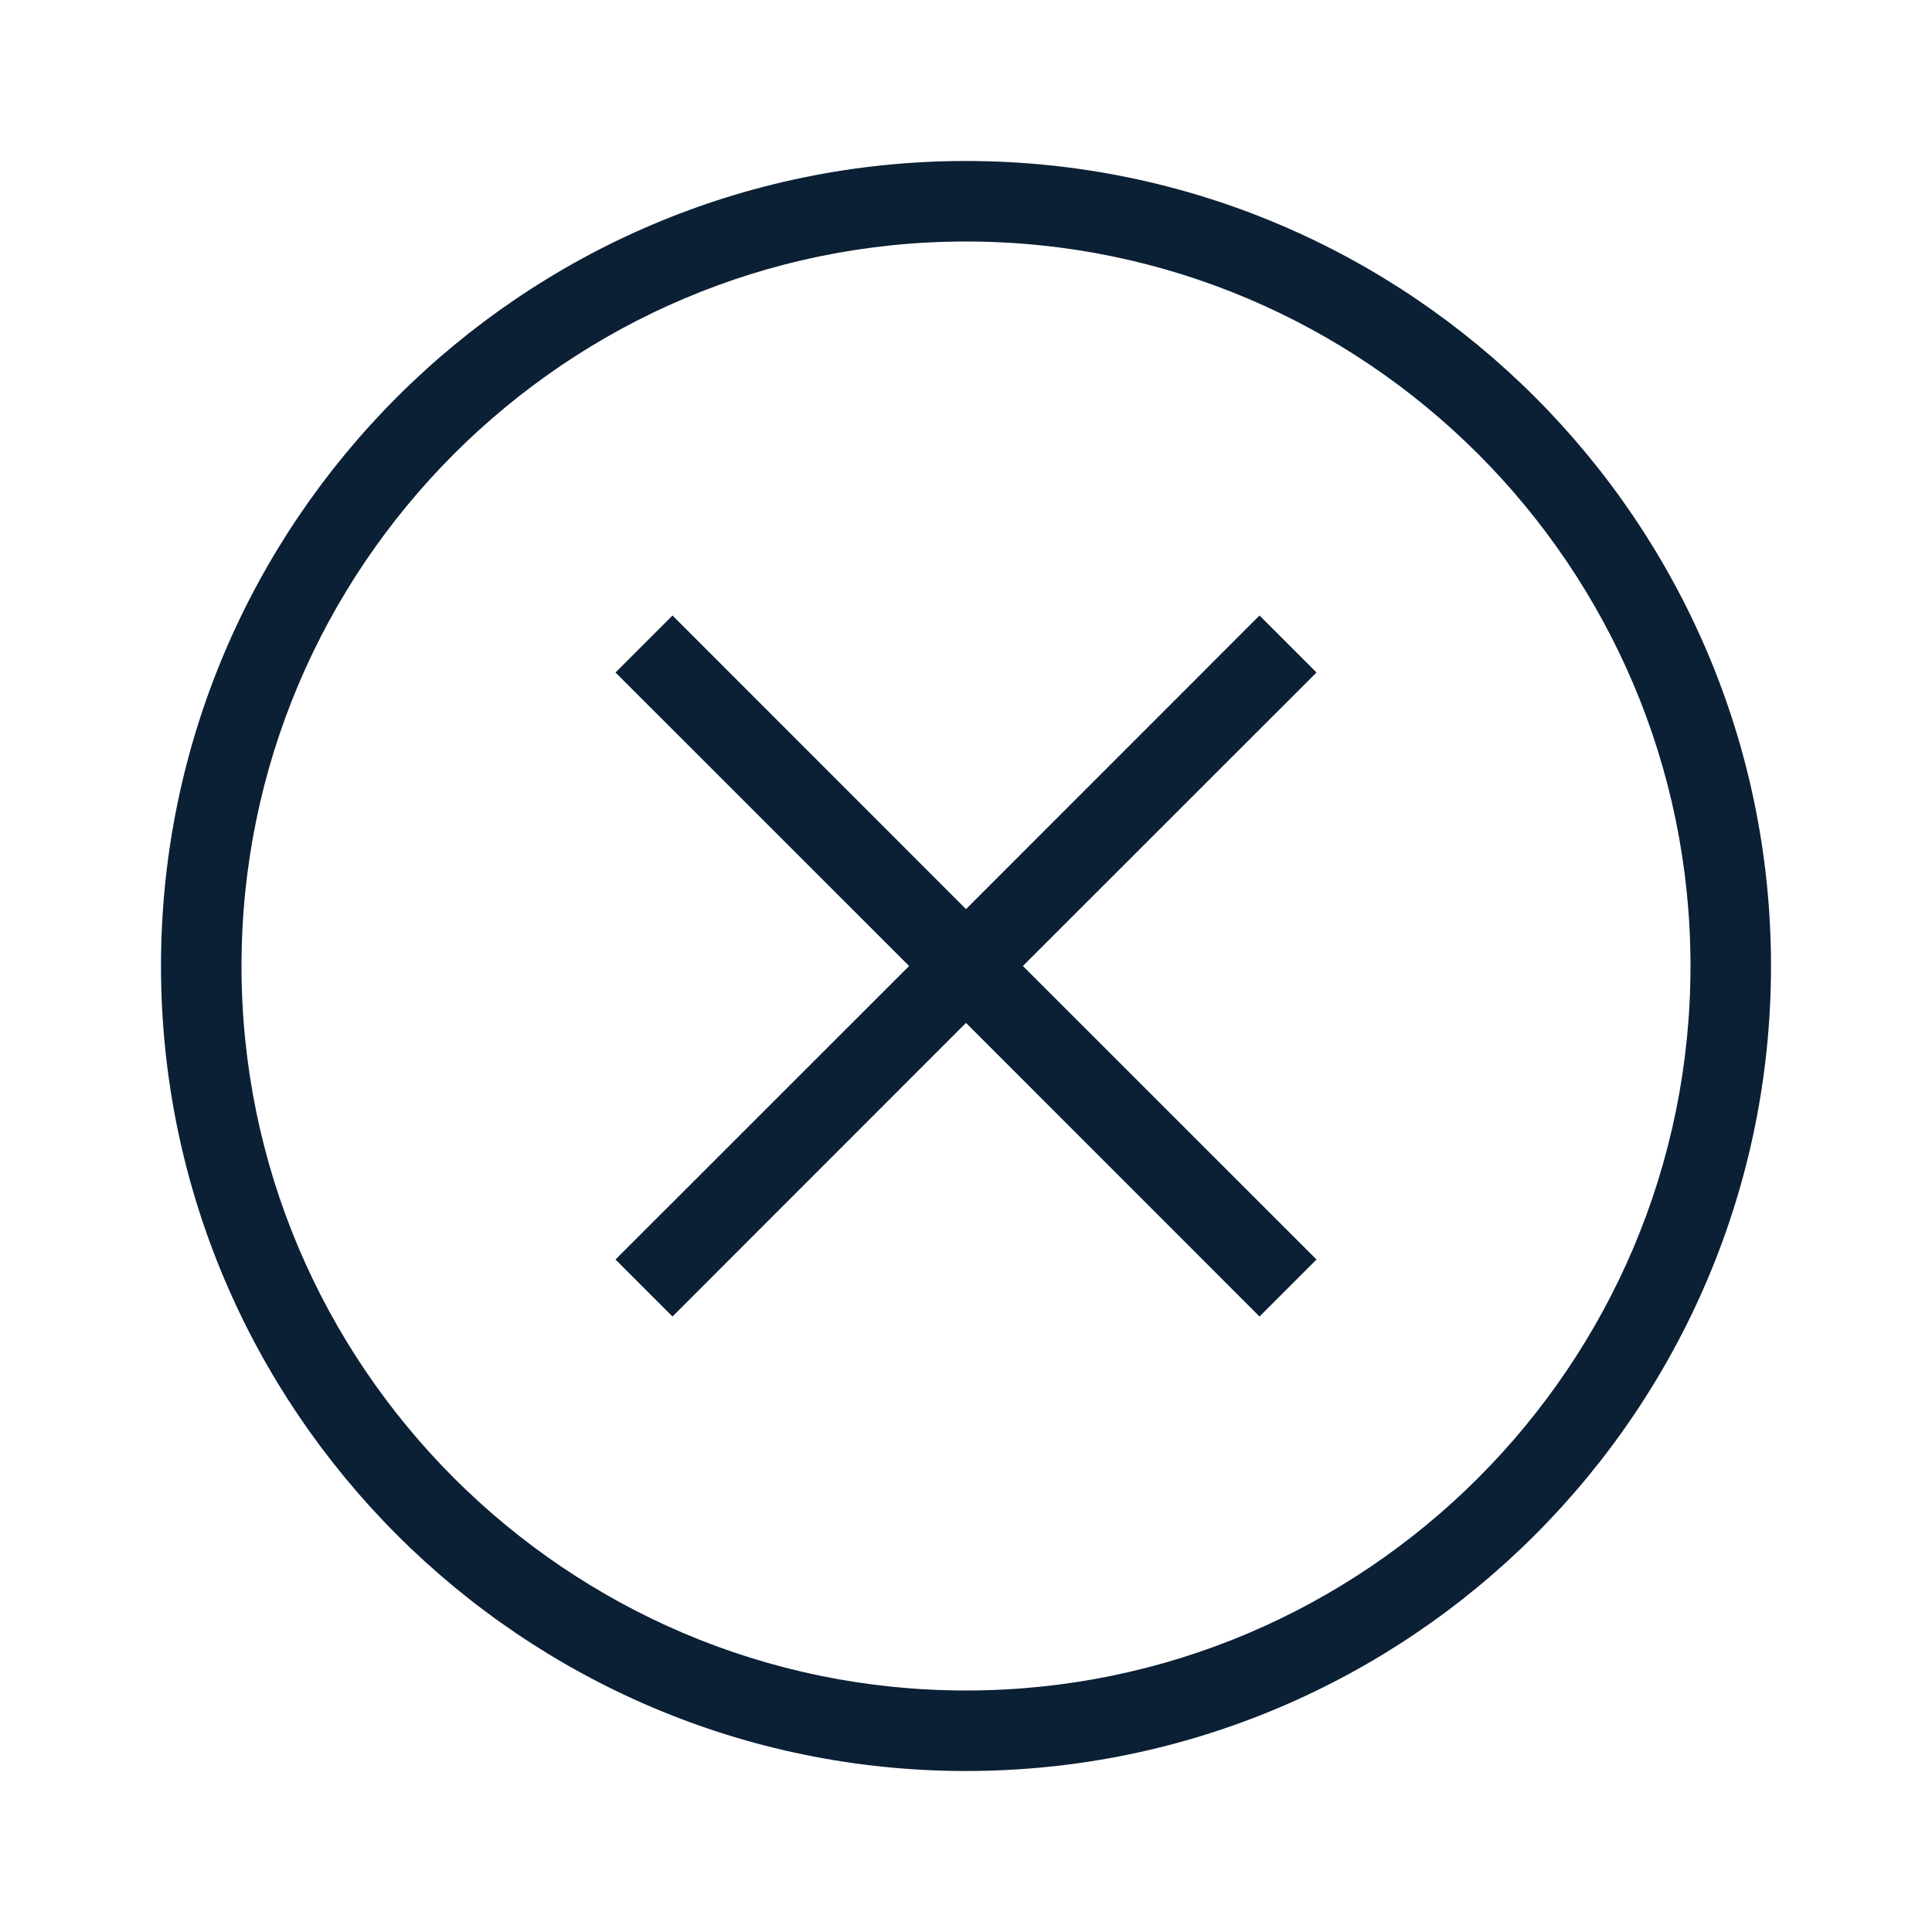
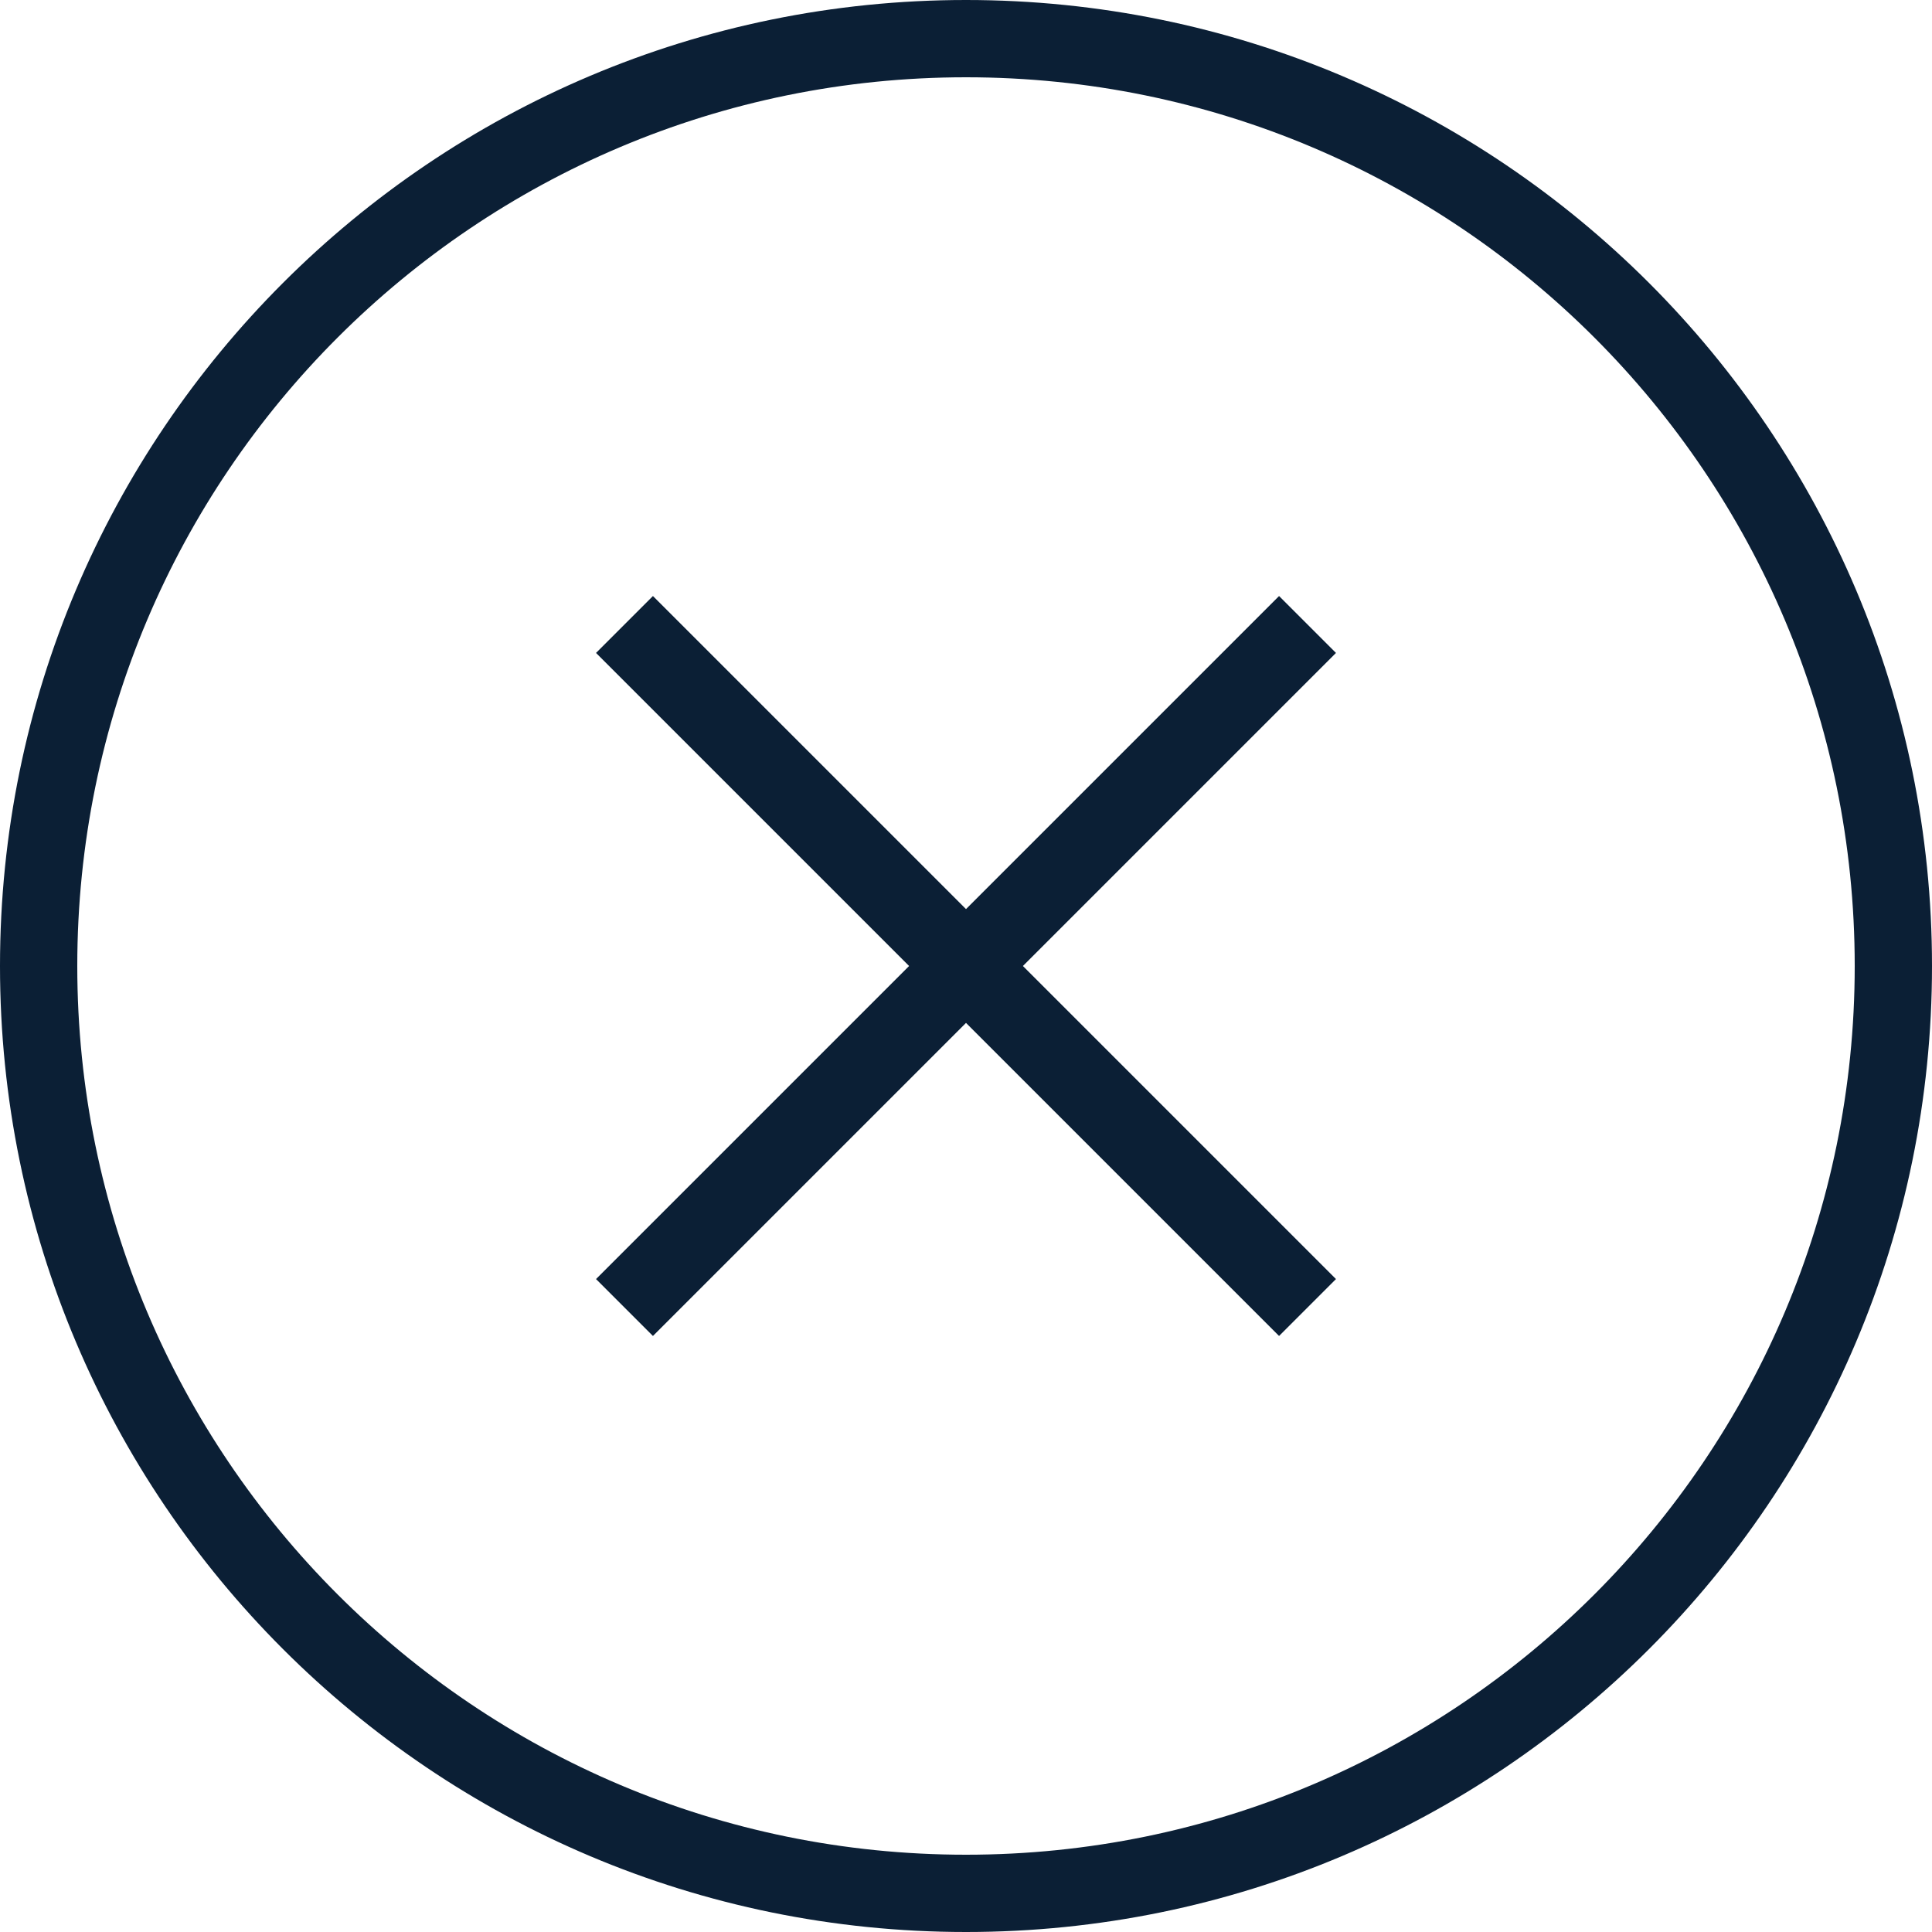
<svg xmlns="http://www.w3.org/2000/svg" width="24" height="24" viewBox="0 0 24 24">
  <g fill="#0B1F35">
-     <path d="M12 2C6.486 2 2 6.486 2 12s4.486 10 10 10 10-4.486 10-10S17.514 2 12 2zm0 19c-4.962 0-9-4.038-9-9s4.038-9 9-9c4.963 0 9 4.038 9 9s-4.037 9-9 9z" />
-     <path d="M15.646 7.646L12 11.293 8.354 7.646l-.708.708L11.293 12l-3.647 3.646.708.708L12 12.707l3.646 3.647.708-.708L12.707 12l3.647-3.646z" />
+     <path d="M12,0.96 C5.903,0.96 0.96,5.903 0.96,12 C0.96,18.097 5.903,23.04 12,23.04 C18.097,23.04 23.04,18.097 23.04,12 C23.04,5.903 18.097,0.96 12,0.96 Z M12,0 C18.627,0 24,5.373 24,12 C24,18.627 18.627,24 12,24 C5.373,24 0,18.627 0,12 C0,5.373 5.373,0 12,0 Z" />
+     <polygon points="12 11.293 15.889 7.404 16.596 8.111 12.707 12 16.596 15.889 15.889 16.596 12 12.707 8.111 16.596 7.404 15.889 11.293 12 7.404 8.111 8.111 7.404" />
  </g>
</svg>
